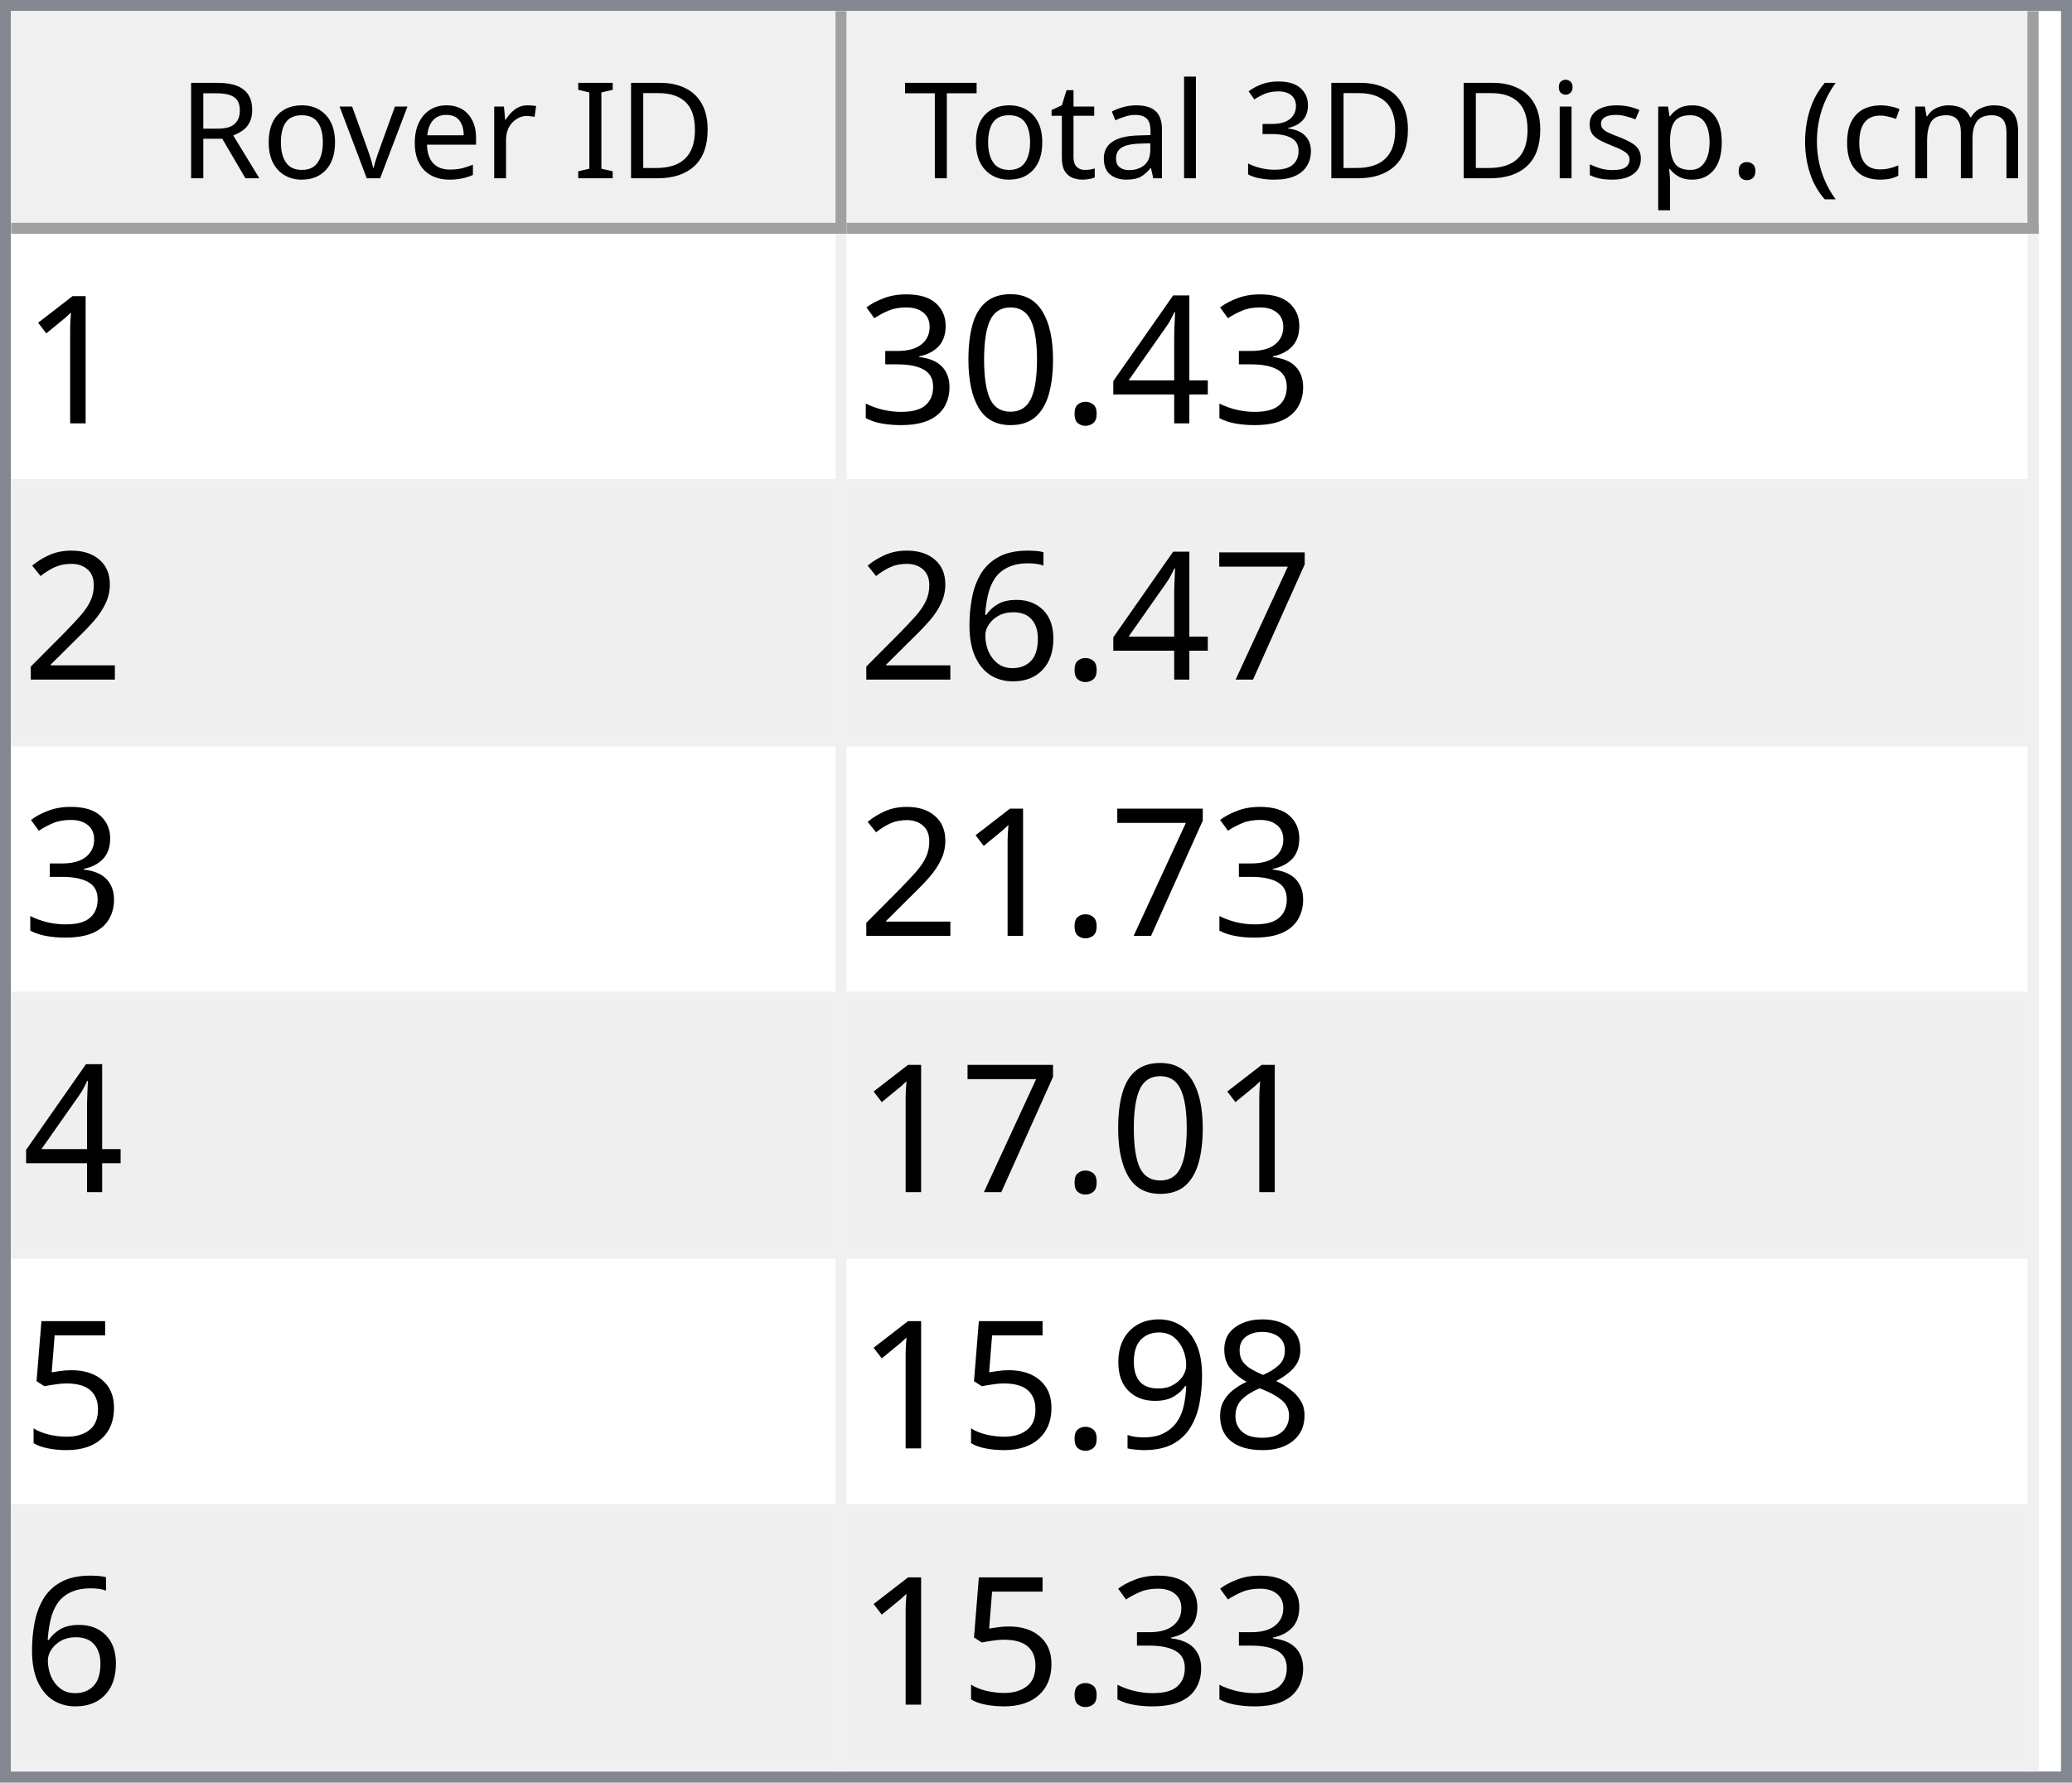
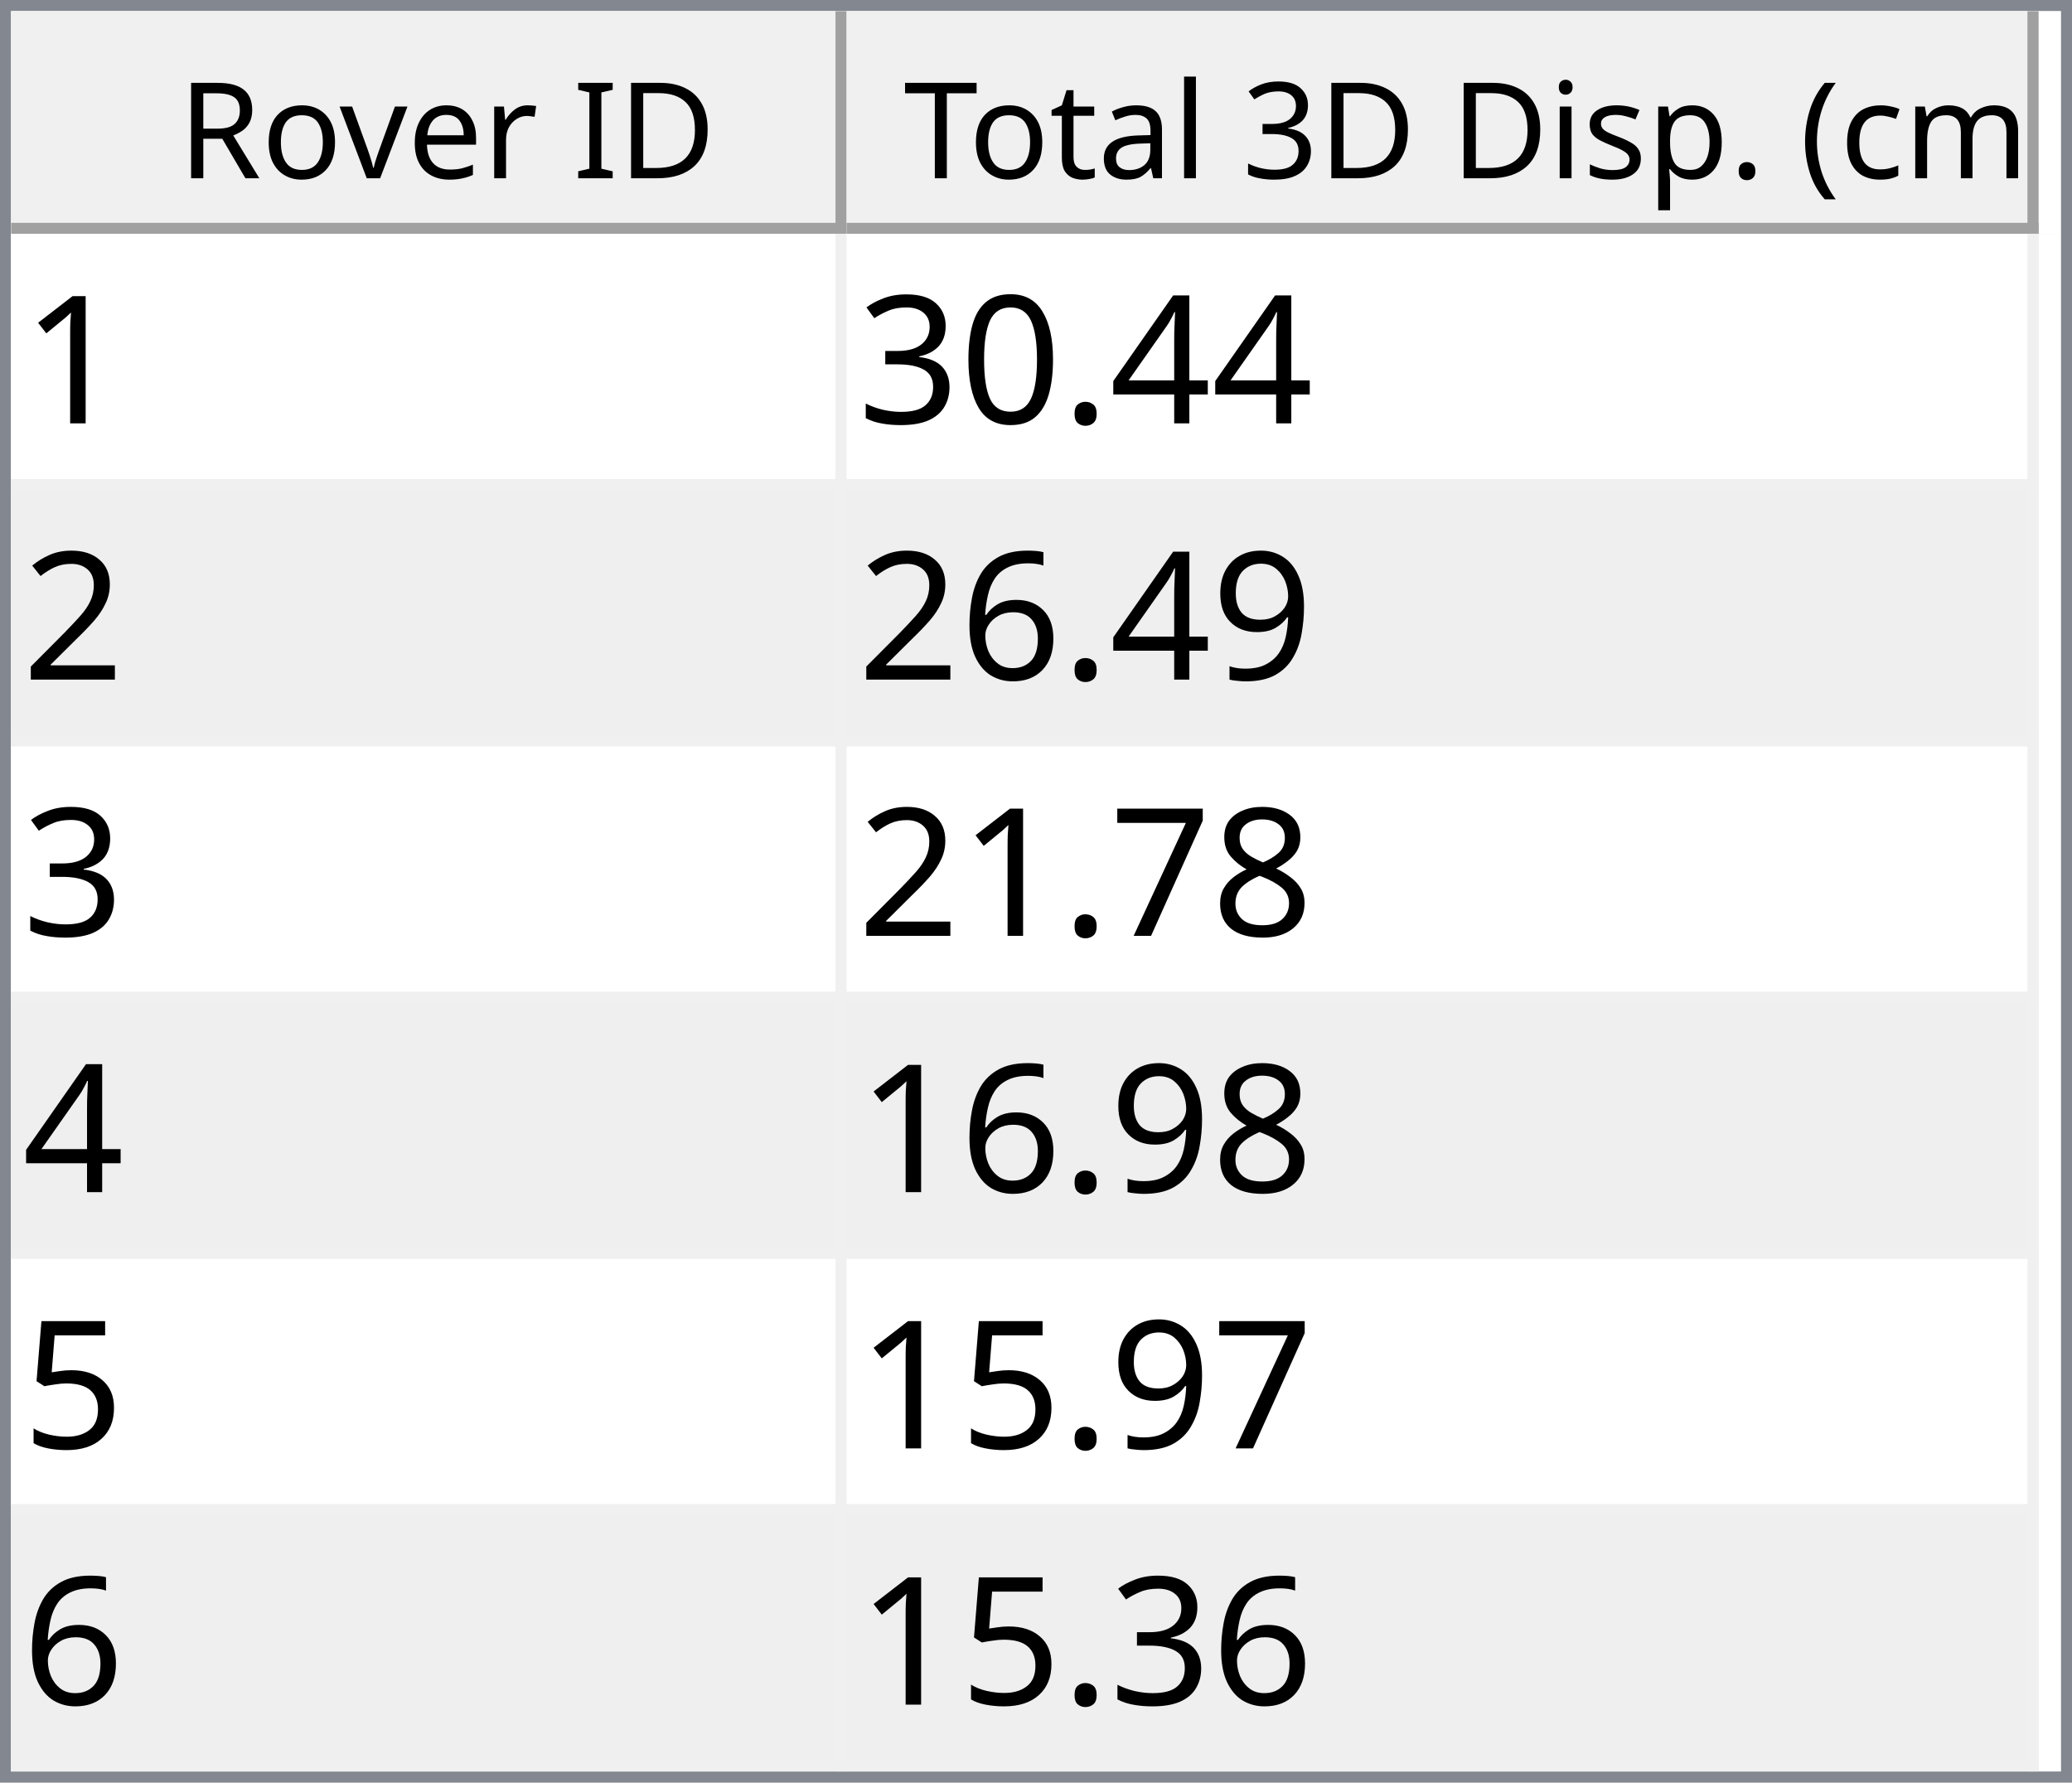
<svg xmlns="http://www.w3.org/2000/svg" style="fill-opacity:1; color-rendering:auto; color-interpolation:auto; text-rendering:auto; stroke:black; stroke-linecap:square; stroke-miterlimit:10; shape-rendering:auto; stroke-opacity:1; fill:black; stroke-dasharray:none; font-weight:normal; stroke-width:1; font-family:'Dialog'; font-style:normal; stroke-linejoin:miter; font-size:12px; stroke-dashoffset:0; image-rendering:auto;" width="186" height="160">
  <defs id="genericDefs" />
  <g>
    <defs id="defs1">
      <clipPath clipPathUnits="userSpaceOnUse" id="clipPath1">
        <path d="M0 0 L186 0 L186 160 L0 160 L0 0 Z" />
      </clipPath>
      <clipPath clipPathUnits="userSpaceOnUse" id="clipPath2">
        <path d="M0 0 L0 160 L186 160 L186 0 Z" />
      </clipPath>
      <clipPath clipPathUnits="userSpaceOnUse" id="clipPath3">
        <path d="M0 0 L0 20 L184 20 L184 0 Z" />
      </clipPath>
      <clipPath clipPathUnits="userSpaceOnUse" id="clipPath4">
        <path d="M0 0 L0 20 L75 20 L75 0 Z" />
      </clipPath>
      <clipPath clipPathUnits="userSpaceOnUse" id="clipPath5">
        <path d="M1 1 L1 19 L74 19 L74 1 Z" />
      </clipPath>
      <clipPath clipPathUnits="userSpaceOnUse" id="clipPath6">
        <path d="M0 0 L0 18 L73 18 L73 0 Z" />
      </clipPath>
      <clipPath clipPathUnits="userSpaceOnUse" id="clipPath7">
        <path d="M-0.5 -0.5 L-0.5 19.5 L74.5 19.5 L74.5 -0.5 Z" />
      </clipPath>
      <clipPath clipPathUnits="userSpaceOnUse" id="clipPath8">
        <path d="M0 0 L0 20 L107 20 L107 0 Z" />
      </clipPath>
      <clipPath clipPathUnits="userSpaceOnUse" id="clipPath9">
        <path d="M1 1 L1 19 L106 19 L106 1 Z" />
      </clipPath>
      <clipPath clipPathUnits="userSpaceOnUse" id="clipPath10">
        <path d="M0 0 L0 18 L105 18 L105 0 Z" />
      </clipPath>
      <clipPath clipPathUnits="userSpaceOnUse" id="clipPath11">
        <path d="M-0.5 -0.5 L-0.5 19.5 L106.5 19.5 L106.5 -0.5 Z" />
      </clipPath>
      <clipPath clipPathUnits="userSpaceOnUse" id="clipPath12">
        <path d="M0 0 L0 138 L184 138 L184 0 Z" />
      </clipPath>
      <clipPath clipPathUnits="userSpaceOnUse" id="clipPath13">
        <path d="M0 0 L0 138 L182 138 L182 0 Z" />
      </clipPath>
      <clipPath clipPathUnits="userSpaceOnUse" id="clipPath14">
        <path d="M-0.5 -0.5 L-0.5 137.5 L181.5 137.5 L181.5 -0.5 Z" />
      </clipPath>
      <clipPath clipPathUnits="userSpaceOnUse" id="clipPath15">
        <path d="M0 0 L0 22 L74 22 L74 0 Z" />
      </clipPath>
      <clipPath clipPathUnits="userSpaceOnUse" id="clipPath16">
        <path d="M0 0 L0 22 L106 22 L106 0 Z" />
      </clipPath>
      <font horiz-adv-x="64.551" id="font1">
        <font-face ascent="107.91" descent="25.098" units-per-em="100" style="font-style:normal; font-family:Segoe UI; font-weight:normal;" />
        <missing-glyph horiz-adv-x="64.551" d="M8.109 0 L8.109 68.266 L56.453 68.266 L56.453 0 L8.109 0 ZM15.328 7.234 L49.219 7.234 L49.219 61.031 L15.328 61.031 L15.328 7.234 Z" />
        <glyph unicode="D" horiz-adv-x="70.117" d="M9.188 0 L9.188 70.016 L28.516 70.016 Q65.531 70.016 65.531 35.891 Q65.531 19.672 55.25 9.836 Q44.969 0 27.734 0 L9.188 0 ZM17.391 62.594 L17.391 7.422 L27.828 7.422 Q41.609 7.422 49.273 14.797 Q56.938 22.172 56.938 35.688 Q56.938 62.594 28.328 62.594 L17.391 62.594 Z" />
        <glyph unicode="I" horiz-adv-x="26.611" d="M17.391 0 L9.188 0 L9.188 70.016 L17.391 70.016 L17.391 0 Z" />
        <glyph unicode=" " horiz-adv-x="27.393" d="" />
        <glyph unicode="r" horiz-adv-x="34.766" d="M34.188 41.891 Q32.078 43.5 28.125 43.5 Q23 43.5 19.555 38.672 Q16.109 33.844 16.109 25.484 L16.109 0 L8.109 0 L8.109 50 L16.109 50 L16.109 39.703 L16.312 39.703 Q18.016 44.969 21.531 47.922 Q25.047 50.875 29.391 50.875 Q32.516 50.875 34.188 50.203 L34.188 41.891 Z" />
        <glyph unicode="e" horiz-adv-x="52.295" d="M48.297 23 L12.984 23 Q13.188 14.656 17.484 10.109 Q21.781 5.562 29.297 5.562 Q37.75 5.562 44.828 11.141 L44.828 3.609 Q38.234 -1.172 27.391 -1.172 Q16.797 -1.172 10.742 5.641 Q4.688 12.453 4.688 24.812 Q4.688 36.469 11.305 43.82 Q17.922 51.172 27.734 51.172 Q37.547 51.172 42.922 44.828 Q48.297 38.484 48.297 27.203 L48.297 23 ZM40.094 29.781 Q40.047 36.719 36.75 40.578 Q33.453 44.438 27.594 44.438 Q21.922 44.438 17.969 40.383 Q14.016 36.328 13.094 29.781 L40.094 29.781 Z" />
        <glyph unicode="v" horiz-adv-x="47.9" d="M47.406 50 L27.484 0 L19.625 0 L0.688 50 L9.469 50 L22.172 13.672 Q23.578 9.672 23.922 6.688 L24.125 6.688 Q24.609 10.453 25.688 13.484 L38.969 50 L47.406 50 Z" />
        <glyph unicode="o" horiz-adv-x="58.594" d="M29 -1.172 Q17.922 -1.172 11.305 5.836 Q4.688 12.844 4.688 24.422 Q4.688 37.016 11.57 44.094 Q18.453 51.172 30.172 51.172 Q41.359 51.172 47.633 44.289 Q53.906 37.406 53.906 25.203 Q53.906 13.234 47.141 6.031 Q40.375 -1.172 29 -1.172 ZM29.594 44.438 Q21.875 44.438 17.383 39.188 Q12.891 33.938 12.891 24.703 Q12.891 15.828 17.43 10.695 Q21.969 5.562 29.594 5.562 Q37.359 5.562 41.531 10.594 Q45.703 15.625 45.703 24.906 Q45.703 34.281 41.531 39.359 Q37.359 44.438 29.594 44.438 Z" />
        <glyph unicode="R" horiz-adv-x="59.814" d="M59.375 0 L49.609 0 L37.891 19.625 Q36.281 22.359 34.766 24.289 Q33.25 26.219 31.664 27.438 Q30.078 28.656 28.25 29.219 Q26.422 29.781 24.125 29.781 L17.391 29.781 L17.391 0 L9.188 0 L9.188 70.016 L30.078 70.016 Q34.672 70.016 38.555 68.867 Q42.438 67.719 45.289 65.375 Q48.141 63.031 49.758 59.547 Q51.375 56.062 51.375 51.375 Q51.375 47.703 50.273 44.656 Q49.172 41.609 47.148 39.211 Q45.125 36.812 42.266 35.133 Q39.406 33.453 35.844 32.516 L35.844 32.328 Q37.594 31.547 38.891 30.547 Q40.188 29.547 41.359 28.18 Q42.531 26.812 43.68 25.078 Q44.828 23.344 46.234 21.047 L59.375 0 ZM17.391 62.594 L17.391 37.203 L28.516 37.203 Q31.594 37.203 34.203 38.133 Q36.812 39.062 38.719 40.797 Q40.625 42.531 41.703 45.047 Q42.781 47.562 42.781 50.688 Q42.781 56.297 39.141 59.445 Q35.5 62.594 28.609 62.594 L17.391 62.594 Z" />
        <glyph unicode=")" horiz-adv-x="30.176" d="M8.297 -15.922 L1.172 -15.922 Q16.406 2.344 16.406 26.812 Q16.406 51.469 1.078 70.016 L8.297 70.016 Q23.531 52.156 23.531 26.703 Q23.531 1.375 8.297 -15.922 Z" />
        <glyph unicode="m" horiz-adv-x="86.133" d="M79.109 0 L71.094 0 L71.094 28.719 Q71.094 37.016 68.531 40.727 Q65.969 44.438 59.906 44.438 Q54.781 44.438 51.195 39.75 Q47.609 35.062 47.609 28.516 L47.609 0 L39.594 0 L39.594 29.688 Q39.594 44.438 28.219 44.438 Q22.953 44.438 19.531 40.016 Q16.109 35.594 16.109 28.516 L16.109 0 L8.109 0 L8.109 50 L16.109 50 L16.109 42.094 L16.312 42.094 Q21.625 51.172 31.844 51.172 Q36.969 51.172 40.773 48.312 Q44.578 45.453 46 40.828 Q51.562 51.172 62.594 51.172 Q79.109 51.172 79.109 30.812 L79.109 0 Z" />
        <glyph unicode="c" horiz-adv-x="46.191" d="M42.188 2.297 Q36.422 -1.172 28.516 -1.172 Q17.828 -1.172 11.258 5.789 Q4.688 12.75 4.688 23.828 Q4.688 36.188 11.766 43.68 Q18.844 51.172 30.672 51.172 Q37.25 51.172 42.281 48.734 L42.281 40.531 Q36.719 44.438 30.375 44.438 Q22.703 44.438 17.797 38.945 Q12.891 33.453 12.891 24.516 Q12.891 15.719 17.508 10.641 Q22.125 5.562 29.891 5.562 Q36.422 5.562 42.188 9.906 L42.188 2.297 Z" />
        <glyph unicode="(" horiz-adv-x="30.176" d="M29.109 -15.922 L21.969 -15.922 Q6.844 1.375 6.844 26.703 Q6.844 52.156 21.969 70.016 L29.203 70.016 Q13.875 51.469 13.875 26.812 Q13.875 2.344 29.109 -15.922 Z" />
        <glyph unicode="." horiz-adv-x="21.68" d="M10.891 -1.078 Q8.641 -1.078 7.055 0.539 Q5.469 2.156 5.469 4.391 Q5.469 6.641 7.055 8.273 Q8.641 9.906 10.891 9.906 Q13.188 9.906 14.797 8.273 Q16.406 6.641 16.406 4.391 Q16.406 2.156 14.797 0.539 Q13.188 -1.078 10.891 -1.078 Z" />
        <glyph unicode="p" horiz-adv-x="58.789" d="M16.312 7.234 L16.109 7.234 L16.109 -23 L8.109 -23 L8.109 50 L16.109 50 L16.109 41.219 L16.312 41.219 Q22.219 51.172 33.594 51.172 Q43.266 51.172 48.688 44.461 Q54.109 37.75 54.109 26.469 Q54.109 13.922 48 6.375 Q41.891 -1.172 31.297 -1.172 Q21.578 -1.172 16.312 7.234 ZM16.109 27.391 L16.109 20.406 Q16.109 14.203 20.141 9.883 Q24.172 5.562 30.375 5.562 Q37.641 5.562 41.773 11.133 Q45.906 16.703 45.906 26.609 Q45.906 34.969 42.047 39.703 Q38.188 44.438 31.594 44.438 Q24.609 44.438 20.359 39.578 Q16.109 34.719 16.109 27.391 Z" />
        <glyph unicode="s" horiz-adv-x="42.432" d="M5.078 1.812 L5.078 10.406 Q11.625 5.562 19.484 5.562 Q30.031 5.562 30.031 12.594 Q30.031 14.594 29.125 15.992 Q28.219 17.391 26.68 18.461 Q25.141 19.531 23.07 20.383 Q21 21.234 18.609 22.172 Q15.281 23.484 12.766 24.828 Q10.25 26.172 8.57 27.859 Q6.891 29.547 6.031 31.695 Q5.172 33.844 5.172 36.719 Q5.172 40.234 6.789 42.945 Q8.406 45.656 11.086 47.484 Q13.766 49.312 17.211 50.242 Q20.656 51.172 24.312 51.172 Q30.812 51.172 35.938 48.922 L35.938 40.828 Q30.422 44.438 23.25 44.438 Q21 44.438 19.195 43.922 Q17.391 43.406 16.094 42.477 Q14.797 41.547 14.086 40.258 Q13.375 38.969 13.375 37.406 Q13.375 35.453 14.086 34.133 Q14.797 32.812 16.164 31.789 Q17.531 30.766 19.484 29.938 Q21.438 29.109 23.922 28.125 Q27.25 26.859 29.883 25.516 Q32.516 24.172 34.375 22.484 Q36.234 20.797 37.234 18.602 Q38.234 16.406 38.234 13.375 Q38.234 9.672 36.602 6.938 Q34.969 4.203 32.234 2.398 Q29.5 0.594 25.93 -0.289 Q22.359 -1.172 18.453 -1.172 Q10.75 -1.172 5.078 1.812 Z" />
        <glyph unicode="i" horiz-adv-x="24.219" d="M12.203 62.703 Q10.062 62.703 8.547 64.164 Q7.031 65.625 7.031 67.875 Q7.031 70.125 8.547 71.609 Q10.062 73.094 12.203 73.094 Q14.406 73.094 15.945 71.609 Q17.484 70.125 17.484 67.875 Q17.484 65.719 15.945 64.211 Q14.406 62.703 12.203 62.703 ZM16.109 0 L8.109 0 L8.109 50 L16.109 50 L16.109 0 Z" />
        <glyph unicode="3" horiz-adv-x="53.906" d="M46.531 19.828 Q46.531 15.094 44.75 11.211 Q42.969 7.328 39.719 4.57 Q36.469 1.812 31.93 0.297 Q27.391 -1.219 21.922 -1.219 Q11.922 -1.219 6 2.594 L6 11.188 Q13.094 5.609 22.219 5.609 Q25.875 5.609 28.828 6.539 Q31.781 7.469 33.906 9.227 Q36.031 10.984 37.18 13.477 Q38.328 15.969 38.328 19.094 Q38.328 32.812 18.797 32.812 L12.984 32.812 L12.984 39.594 L18.5 39.594 Q35.797 39.594 35.797 52.484 Q35.797 64.406 22.609 64.406 Q15.188 64.406 8.688 59.422 L8.688 67.188 Q15.375 71.188 24.609 71.188 Q29 71.188 32.57 69.969 Q36.141 68.75 38.68 66.555 Q41.219 64.359 42.609 61.281 Q44 58.203 44 54.5 Q44 40.672 30.031 36.719 L30.031 36.531 Q33.594 36.141 36.625 34.797 Q39.656 33.453 41.852 31.305 Q44.047 29.156 45.289 26.25 Q46.531 23.344 46.531 19.828 Z" />
        <glyph unicode="l" horiz-adv-x="24.219" d="M16.109 0 L8.109 0 L8.109 74.031 L16.109 74.031 L16.109 0 Z" />
        <glyph unicode="a" horiz-adv-x="50.879" d="M43.891 0 L35.891 0 L35.891 7.812 L35.688 7.812 Q30.469 -1.172 20.312 -1.172 Q12.844 -1.172 8.617 2.781 Q4.391 6.734 4.391 13.281 Q4.391 27.297 20.906 29.594 L35.891 31.688 Q35.891 44.438 25.594 44.438 Q16.547 44.438 9.281 38.281 L9.281 46.484 Q16.656 51.172 26.266 51.172 Q43.891 51.172 43.891 32.516 L43.891 0 ZM35.891 25.297 L23.828 23.641 Q18.266 22.859 15.43 20.875 Q12.594 18.891 12.594 13.875 Q12.594 10.203 15.211 7.883 Q17.828 5.562 22.172 5.562 Q28.125 5.562 32.008 9.742 Q35.891 13.922 35.891 20.312 L35.891 25.297 Z" />
        <glyph unicode="t" horiz-adv-x="33.887" d="M31.297 0.484 Q28.469 -1.078 23.828 -1.078 Q10.688 -1.078 10.688 13.578 L10.688 43.172 L2.094 43.172 L2.094 50 L10.688 50 L10.688 62.203 L18.703 64.797 L18.703 50 L31.297 50 L31.297 43.172 L18.703 43.172 L18.703 14.984 Q18.703 9.969 20.414 7.82 Q22.125 5.672 26.078 5.672 Q29.109 5.672 31.297 7.328 L31.297 0.484 Z" />
        <glyph unicode="T" horiz-adv-x="52.393" d="M50.594 62.594 L30.375 62.594 L30.375 0 L22.172 0 L22.172 62.594 L2 62.594 L2 70.016 L50.594 70.016 L50.594 62.594 Z" />
      </font>
      <font horiz-adv-x="75.0" id="font2">
        <font-face ascent="100.537" descent="21.973" units-per-em="100" style="font-style:normal; font-family:sans-serif; font-weight:normal;" />
        <missing-glyph horiz-adv-x="75.0" d="M12.5 0 L12.5 62.5 L62.5 62.5 L62.5 0 L12.5 0 ZM14.062 1.562 L60.938 1.562 L60.938 60.938 L14.062 60.938 L14.062 1.562 Z" />
        <glyph unicode="1" horiz-adv-x="55.615" d="M37.25 0 L28.469 0 L28.469 56 Q25.297 52.984 20.141 49.953 Q14.984 46.922 10.891 45.406 L10.891 53.906 Q18.266 57.375 23.781 62.305 Q29.297 67.234 31.594 71.875 L37.25 71.875 L37.25 0 Z" />
        <glyph unicode="4" horiz-adv-x="55.615" d="M32.328 0 L32.328 17.141 L1.266 17.141 L1.266 25.203 L33.938 71.578 L41.109 71.578 L41.109 25.203 L50.781 25.203 L50.781 17.141 L41.109 17.141 L41.109 0 L32.328 0 ZM32.328 25.203 L32.328 57.469 L9.906 25.203 L32.328 25.203 Z" />
        <glyph unicode="." horiz-adv-x="27.783" d="M9.078 0 L9.078 10.016 L19.094 10.016 L19.094 0 L9.078 0 Z" />
        <glyph unicode="0" horiz-adv-x="55.615" d="M4.156 35.297 Q4.156 48 6.766 55.742 Q9.375 63.484 14.523 67.68 Q19.672 71.875 27.484 71.875 Q33.25 71.875 37.594 69.555 Q41.938 67.234 44.773 62.867 Q47.609 58.5 49.219 52.227 Q50.828 45.953 50.828 35.297 Q50.828 22.703 48.242 14.969 Q45.656 7.234 40.508 3.008 Q35.359 -1.219 27.484 -1.219 Q17.141 -1.219 11.234 6.203 Q4.156 15.141 4.156 35.297 ZM13.188 35.297 Q13.188 17.672 17.312 11.836 Q21.438 6 27.484 6 Q33.547 6 37.672 11.859 Q41.797 17.719 41.797 35.297 Q41.797 52.984 37.672 58.789 Q33.547 64.594 27.391 64.594 Q21.344 64.594 17.719 59.469 Q13.188 52.938 13.188 35.297 Z" />
        <glyph unicode="3" horiz-adv-x="55.615" d="M4.203 18.891 L12.984 20.062 Q14.5 12.594 18.141 9.297 Q21.781 6 27 6 Q33.203 6 37.477 10.297 Q41.75 14.594 41.75 20.953 Q41.75 27 37.797 30.93 Q33.844 34.859 27.734 34.859 Q25.25 34.859 21.531 33.891 L22.516 41.609 Q23.391 41.5 23.922 41.5 Q29.547 41.5 34.039 44.43 Q38.531 47.359 38.531 53.469 Q38.531 58.297 35.258 61.477 Q31.984 64.656 26.812 64.656 Q21.688 64.656 18.266 61.43 Q14.844 58.203 13.875 51.766 L5.078 53.328 Q6.688 62.156 12.398 67.016 Q18.109 71.875 26.609 71.875 Q32.469 71.875 37.398 69.359 Q42.328 66.844 44.945 62.5 Q47.562 58.156 47.562 53.266 Q47.562 48.641 45.07 44.828 Q42.578 41.016 37.703 38.766 Q44.047 37.312 47.562 32.695 Q51.078 28.078 51.078 21.141 Q51.078 11.766 44.242 5.25 Q37.406 -1.266 26.953 -1.266 Q17.531 -1.266 11.305 4.352 Q5.078 9.969 4.203 18.891 Z" />
        <glyph unicode="2" horiz-adv-x="55.615" d="M50.344 8.453 L50.344 0 L3.031 0 Q2.938 3.172 4.047 6.109 Q5.859 10.938 9.836 15.625 Q13.812 20.312 21.344 26.469 Q33.016 36.031 37.117 41.625 Q41.219 47.219 41.219 52.203 Q41.219 57.422 37.477 61.008 Q33.734 64.594 27.734 64.594 Q21.391 64.594 17.578 60.789 Q13.766 56.984 13.719 50.25 L4.688 51.172 Q5.609 61.281 11.664 66.578 Q17.719 71.875 27.938 71.875 Q38.234 71.875 44.242 66.164 Q50.25 60.453 50.25 52 Q50.25 47.703 48.492 43.555 Q46.734 39.406 42.656 34.812 Q38.578 30.219 29.109 22.219 Q21.188 15.578 18.945 13.211 Q16.703 10.844 15.234 8.453 L50.344 8.453 Z" />
+         <glyph unicode="9" horiz-adv-x="55.615" d="M5.469 16.547 L13.922 17.328 Q14.984 11.375 18.016 8.688 Q21.047 6 25.781 6 Q29.828 6 32.883 7.859 Q35.938 9.719 37.891 12.82 Q39.844 15.922 41.164 21.195 Q42.484 26.469 42.484 31.938 Q42.484 32.516 42.438 33.688 Q39.797 29.5 35.234 26.883 Q30.672 24.266 25.344 24.266 Q16.453 24.266 10.305 30.711 Q4.156 37.156 4.156 47.703 Q4.156 58.594 10.578 65.234 Q17 71.875 26.656 71.875 Q33.641 71.875 39.43 68.117 Q45.219 64.359 48.219 57.398 Q51.219 50.438 51.219 37.25 Q51.219 23.531 48.242 15.406 Q45.266 7.281 39.383 3.031 Q33.5 -1.219 25.594 -1.219 Q17.188 -1.219 11.867 3.445 Q6.547 8.109 5.469 16.547 ZM41.453 48.141 Q41.453 55.719 37.43 60.156 Q33.406 64.594 27.734 64.594 Q21.875 64.594 17.531 59.812 Q13.188 55.031 13.188 47.406 Q13.188 40.578 17.312 36.305 Q21.438 32.031 27.484 32.031 Q33.594 32.031 37.523 36.305 Q41.453 40.578 41.453 48.141 Z" />
+         <glyph unicode="6" horiz-adv-x="55.615" d="M49.75 54.047 L41.016 53.375 Q39.844 58.547 37.703 60.891 Q34.125 64.656 28.906 64.656 Q24.703 64.656 21.531 62.312 Q17.391 59.281 14.992 53.469 Q12.594 47.656 12.5 36.922 Q15.672 41.75 20.266 44.094 Q24.859 46.438 29.891 46.438 Q38.672 46.438 44.852 39.969 Q51.031 33.5 51.031 23.25 Q51.031 16.5 48.125 10.719 Q45.219 4.938 40.141 1.859 Q35.062 -1.219 28.609 -1.219 Q17.625 -1.219 10.695 6.859 Q3.766 14.938 3.766 33.5 Q3.766 54.25 11.422 63.672 Q18.109 71.875 29.438 71.875 Q37.891 71.875 43.289 67.141 Q48.688 62.406 49.75 54.047 ZM13.875 23.188 Q13.875 18.656 15.797 14.508 Q17.719 10.359 21.188 8.18 Q24.656 6 28.469 6 Q34.031 6 38.039 10.492 Q42.047 14.984 42.047 22.703 Q42.047 30.125 38.086 34.398 Q34.125 38.672 28.125 38.672 Q22.172 38.672 18.023 34.398 Q13.875 30.125 13.875 23.188 Z" />
+         <glyph unicode="8" horiz-adv-x="55.615" d="M17.672 38.812 Q12.203 40.828 9.57 44.539 Q6.938 48.25 6.938 53.422 Q6.938 61.234 12.555 66.555 Q18.172 71.875 27.484 71.875 Q36.859 71.875 42.578 66.43 Q48.297 60.984 48.297 53.172 Q48.297 48.188 45.68 44.508 Q43.062 40.828 37.75 38.812 Q44.344 36.672 47.781 31.883 Q51.219 27.094 51.219 20.453 Q51.219 11.281 44.727 5.031 Q38.234 -1.219 27.641 -1.219 Q17.047 -1.219 10.547 5.055 Q4.047 11.328 4.047 20.703 Q4.047 27.688 7.594 32.398 Q11.141 37.109 17.672 38.812 ZM15.922 53.719 Q15.922 48.641 19.195 45.414 Q22.469 42.188 27.688 42.188 Q32.766 42.188 36.016 45.383 Q39.266 48.578 39.266 53.219 Q39.266 58.062 35.914 61.359 Q32.562 64.656 27.594 64.656 Q22.562 64.656 19.242 61.43 Q15.922 58.203 15.922 53.719 ZM13.094 20.656 Q13.094 16.891 14.875 13.375 Q16.656 9.859 20.172 7.93 Q23.688 6 27.734 6 Q34.031 6 38.133 10.055 Q42.234 14.109 42.234 20.359 Q42.234 26.703 38.016 30.859 Q33.797 35.016 27.438 35.016 Q21.234 35.016 17.164 30.914 Q13.094 26.812 13.094 20.656 Z" />
        <glyph unicode="7" horiz-adv-x="55.615" d="M4.734 62.203 L4.734 70.656 L51.078 70.656 L51.078 63.812 Q44.234 56.547 37.523 44.484 Q30.812 32.422 27.156 19.672 Q24.516 10.688 23.781 0 L14.75 0 Q14.891 8.453 18.062 20.414 Q21.234 32.375 27.172 43.484 Q33.109 54.594 39.797 62.203 L4.734 62.203 Z" />
-         <glyph unicode="6" horiz-adv-x="55.615" d="M49.75 54.047 L41.016 53.375 Q39.844 58.547 37.703 60.891 Q34.125 64.656 28.906 64.656 Q24.703 64.656 21.531 62.312 Q17.391 59.281 14.992 53.469 Q12.594 47.656 12.5 36.922 Q15.672 41.75 20.266 44.094 Q24.859 46.438 29.891 46.438 Q38.672 46.438 44.852 39.969 Q51.031 33.5 51.031 23.25 Q51.031 16.5 48.125 10.719 Q45.219 4.938 40.141 1.859 Q35.062 -1.219 28.609 -1.219 Q17.625 -1.219 10.695 6.859 Q3.766 14.938 3.766 33.5 Q3.766 54.25 11.422 63.672 Q18.109 71.875 29.438 71.875 Q37.891 71.875 43.289 67.141 Q48.688 62.406 49.75 54.047 ZM13.875 23.188 Q13.875 18.656 15.797 14.508 Q17.719 10.359 21.188 8.18 Q24.656 6 28.469 6 Q34.031 6 38.039 10.492 Q42.047 14.984 42.047 22.703 Q42.047 30.125 38.086 34.398 Q34.125 38.672 28.125 38.672 Q22.172 38.672 18.023 34.398 Q13.875 30.125 13.875 23.188 Z" />
        <glyph unicode="5" horiz-adv-x="55.615" d="M4.156 18.75 L13.375 19.531 Q14.406 12.797 18.141 9.398 Q21.875 6 27.156 6 Q33.5 6 37.891 10.789 Q42.281 15.578 42.281 23.484 Q42.281 31 38.062 35.352 Q33.844 39.703 27 39.703 Q22.75 39.703 19.336 37.773 Q15.922 35.844 13.969 32.766 L5.719 33.844 L12.641 70.609 L48.25 70.609 L48.25 62.203 L19.672 62.203 L15.828 42.969 Q22.266 47.469 29.344 47.469 Q38.719 47.469 45.164 40.969 Q51.609 34.469 51.609 24.266 Q51.609 14.547 45.953 7.469 Q39.062 -1.219 27.156 -1.219 Q17.391 -1.219 11.211 4.25 Q5.031 9.719 4.156 18.75 Z" />
-         <glyph unicode="8" horiz-adv-x="55.615" d="M17.672 38.812 Q12.203 40.828 9.57 44.539 Q6.938 48.25 6.938 53.422 Q6.938 61.234 12.555 66.555 Q18.172 71.875 27.484 71.875 Q36.859 71.875 42.578 66.43 Q48.297 60.984 48.297 53.172 Q48.297 48.188 45.68 44.508 Q43.062 40.828 37.75 38.812 Q44.344 36.672 47.781 31.883 Q51.219 27.094 51.219 20.453 Q51.219 11.281 44.727 5.031 Q38.234 -1.219 27.641 -1.219 Q17.047 -1.219 10.547 5.055 Q4.047 11.328 4.047 20.703 Q4.047 27.688 7.594 32.398 Q11.141 37.109 17.672 38.812 ZM15.922 53.719 Q15.922 48.641 19.195 45.414 Q22.469 42.188 27.688 42.188 Q32.766 42.188 36.016 45.383 Q39.266 48.578 39.266 53.219 Q39.266 58.062 35.914 61.359 Q32.562 64.656 27.594 64.656 Q22.562 64.656 19.242 61.43 Q15.922 58.203 15.922 53.719 ZM13.094 20.656 Q13.094 16.891 14.875 13.375 Q16.656 9.859 20.172 7.93 Q23.688 6 27.734 6 Q34.031 6 38.133 10.055 Q42.234 14.109 42.234 20.359 Q42.234 26.703 38.016 30.859 Q33.797 35.016 27.438 35.016 Q21.234 35.016 17.164 30.914 Q13.094 26.812 13.094 20.656 Z" />
-         <glyph unicode="9" horiz-adv-x="55.615" d="M5.469 16.547 L13.922 17.328 Q14.984 11.375 18.016 8.688 Q21.047 6 25.781 6 Q29.828 6 32.883 7.859 Q35.938 9.719 37.891 12.82 Q39.844 15.922 41.164 21.195 Q42.484 26.469 42.484 31.938 Q42.484 32.516 42.438 33.688 Q39.797 29.5 35.234 26.883 Q30.672 24.266 25.344 24.266 Q16.453 24.266 10.305 30.711 Q4.156 37.156 4.156 47.703 Q4.156 58.594 10.578 65.234 Q17 71.875 26.656 71.875 Q33.641 71.875 39.43 68.117 Q45.219 64.359 48.219 57.398 Q51.219 50.438 51.219 37.25 Q51.219 23.531 48.242 15.406 Q45.266 7.281 39.383 3.031 Q33.5 -1.219 25.594 -1.219 Q17.188 -1.219 11.867 3.445 Q6.547 8.109 5.469 16.547 ZM41.453 48.141 Q41.453 55.719 37.43 60.156 Q33.406 64.594 27.734 64.594 Q21.875 64.594 17.531 59.812 Q13.188 55.031 13.188 47.406 Q13.188 40.578 17.312 36.305 Q21.438 32.031 27.484 32.031 Q33.594 32.031 37.523 36.305 Q41.453 40.578 41.453 48.141 Z" />
      </font>
    </defs>
    <g style="fill:white; stroke:white;">
      <rect x="0" y="0" width="186" style="clip-path:url(#clipPath1); stroke:none;" height="160" />
    </g>
    <g style="fill:white; text-rendering:optimizeSpeed; color-rendering:optimizeSpeed; image-rendering:optimizeSpeed; shape-rendering:crispEdges; stroke:white; color-interpolation:sRGB;">
      <rect x="0" width="186" height="160" y="0" style="stroke:none;" />
      <path style="stroke:none;" d="M0 160 L186 160 L186 0 L0 0 Z" />
    </g>
    <g style="fill:rgb(240,240,240); font-family:'Segoe UI'; stroke:rgb(240,240,240);">
      <rect x="0" y="0" width="186" style="clip-path:url(#clipPath2); stroke:none;" height="160" />
    </g>
    <g style="fill:rgb(130,135,144); font-family:'Segoe UI'; stroke:rgb(130,135,144);">
      <path d="M0 0 L186 0 L186 160 L0 160 L0 0 ZM1 1 L185 1 L185 159 L1 159 L1 1 Z" style="fill-rule:evenodd; clip-path:url(#clipPath2); stroke:none;" />
    </g>
    <g style="fill:white; font-family:'Segoe UI'; stroke:white;" transform="translate(1,1)">
      <rect x="0" y="0" width="184" style="clip-path:url(#clipPath3); stroke:none;" height="20" />
    </g>
    <g style="fill:rgb(240,240,240); font-family:'Segoe UI'; stroke:rgb(240,240,240);" transform="translate(1,1)">
      <rect x="0" y="0" width="75" style="clip-path:url(#clipPath4); stroke:none;" height="20" />
    </g>
    <g style="font-family:'Segoe UI';" transform="translate(2,2)">
      <text x="14" xml:space="preserve" y="14" style="clip-path:url(#clipPath6); stroke:none;">Rover ID</text>
    </g>
    <g style="fill:rgb(160,160,160); font-family:'Segoe UI'; stroke:rgb(160,160,160); stroke-linejoin:bevel;" transform="translate(1.5,1.5)">
      <line x1="74" x2="74" y1="0" style="fill:none; clip-path:url(#clipPath7);" y2="19" />
    </g>
    <g style="fill:rgb(160,160,160); font-family:'Segoe UI'; stroke:rgb(160,160,160); stroke-linejoin:bevel;" transform="matrix(1,0,0,1,1,1) translate(0.5,0.5)">
      <line x1="0" x2="74" y1="19" style="fill:none; clip-path:url(#clipPath7);" y2="19" />
    </g>
    <g style="fill:rgb(240,240,240); font-family:'Segoe UI'; stroke:rgb(240,240,240);" transform="translate(76,1)">
      <rect x="0" y="0" width="107" style="clip-path:url(#clipPath8); stroke:none;" height="20" />
    </g>
    <g style="font-family:'Segoe UI';" transform="translate(77,2)">
      <text x="1" xml:space="preserve" y="14" style="clip-path:url(#clipPath10); stroke:none;"> Total 3D Disp. (cm)</text>
    </g>
    <g style="fill:rgb(160,160,160); font-family:'Segoe UI'; stroke:rgb(160,160,160); stroke-linejoin:bevel;" transform="translate(76.5,1.5)">
      <line x1="106" x2="106" y1="0" style="fill:none; clip-path:url(#clipPath11);" y2="19" />
    </g>
    <g style="fill:rgb(160,160,160); font-family:'Segoe UI'; stroke:rgb(160,160,160); stroke-linejoin:bevel;" transform="matrix(1,0,0,1,76,1) translate(0.5,0.5)">
      <line x1="0" x2="106" y1="19" style="fill:none; clip-path:url(#clipPath11);" y2="19" />
    </g>
    <g style="fill:white; font-family:'Segoe UI'; stroke:white;" transform="translate(1,21)">
      <rect x="0" y="0" width="184" style="clip-path:url(#clipPath12); stroke:none;" height="138" />
    </g>
    <g style="fill:rgb(240,240,240); font-size:16px; font-family:sans-serif; stroke:rgb(240,240,240);" transform="translate(1,21)">
      <rect x="0" y="0" width="182" style="clip-path:url(#clipPath13); stroke:none;" height="138" />
      <line transform="translate(0.5,0.5)" x1="0" x2="181" y1="22" style="clip-path:url(#clipPath14); fill:none; stroke-linejoin:bevel;" y2="22" />
    </g>
    <g transform="matrix(1,0,0,1,1,21) translate(0.5,0.5)" style="fill:rgb(240,240,240); font-size:16px; font-family:sans-serif; stroke:rgb(240,240,240); stroke-linejoin:bevel;">
      <line x1="0" x2="181" y1="45" style="fill:none; clip-path:url(#clipPath14);" y2="45" />
    </g>
    <g transform="matrix(1,0,0,1,1,21) translate(0.5,0.5)" style="fill:rgb(240,240,240); font-size:16px; font-family:sans-serif; stroke:rgb(240,240,240); stroke-linejoin:bevel;">
      <line x1="0" x2="181" y1="68" style="fill:none; clip-path:url(#clipPath14);" y2="68" />
    </g>
    <g transform="matrix(1,0,0,1,1,21) translate(0.5,0.5)" style="fill:rgb(240,240,240); font-size:16px; font-family:sans-serif; stroke:rgb(240,240,240); stroke-linejoin:bevel;">
      <line x1="0" x2="181" y1="91" style="fill:none; clip-path:url(#clipPath14);" y2="91" />
    </g>
    <g transform="matrix(1,0,0,1,1,21) translate(0.5,0.5)" style="fill:rgb(240,240,240); font-size:16px; font-family:sans-serif; stroke:rgb(240,240,240); stroke-linejoin:bevel;">
      <line x1="0" x2="181" y1="114" style="fill:none; clip-path:url(#clipPath14);" y2="114" />
    </g>
    <g transform="matrix(1,0,0,1,1,21) translate(0.5,0.5)" style="fill:rgb(240,240,240); font-size:16px; font-family:sans-serif; stroke:rgb(240,240,240); stroke-linejoin:bevel;">
      <line x1="0" x2="181" y1="137" style="fill:none; clip-path:url(#clipPath14);" y2="137" />
    </g>
    <g transform="matrix(1,0,0,1,1,21) translate(0.5,0.5)" style="fill:rgb(240,240,240); font-size:16px; font-family:sans-serif; stroke:rgb(240,240,240); stroke-linejoin:bevel;">
      <line x1="74" x2="74" y1="0" style="fill:none; clip-path:url(#clipPath14);" y2="137" />
    </g>
    <g transform="matrix(1,0,0,1,1,21) translate(0.5,0.5)" style="fill:rgb(240,240,240); font-size:16px; font-family:sans-serif; stroke:rgb(240,240,240); stroke-linejoin:bevel;">
      <line x1="181" x2="181" y1="0" style="fill:none; clip-path:url(#clipPath14);" y2="137" />
    </g>
    <g style="fill:white; font-size:16px; font-family:sans-serif; stroke:white;" transform="matrix(1,0,0,1,1,21)">
      <rect x="0" y="0" width="74" style="clip-path:url(#clipPath15); stroke:none;" height="22" />
      <text x="1" y="17" style="fill:black; clip-path:url(#clipPath15); stroke:none;" xml:space="preserve">1</text>
    </g>
    <g style="fill:white; font-size:16px; font-family:sans-serif; stroke:white;" transform="matrix(1,0,0,1,1,21) translate(75,0)">
      <rect x="0" y="0" width="106" style="clip-path:url(#clipPath16); stroke:none;" height="22" />
-       <text x="1" y="17" style="fill:black; clip-path:url(#clipPath16); stroke:none;" xml:space="preserve">30.43</text>
+       <text x="1" y="17" style="fill:black; clip-path:url(#clipPath16); stroke:none;" xml:space="preserve">30.44</text>
    </g>
    <g style="fill:rgb(239,239,239); font-size:16px; font-family:sans-serif; stroke:rgb(239,239,239);" transform="matrix(1,0,0,1,1,21) translate(0,23)">
      <rect x="0" y="0" width="74" style="clip-path:url(#clipPath15); stroke:none;" height="22" />
      <text x="1" y="17" style="fill:black; clip-path:url(#clipPath15); stroke:none;" xml:space="preserve">2</text>
    </g>
    <g style="fill:rgb(239,239,239); font-size:16px; font-family:sans-serif; stroke:rgb(239,239,239);" transform="matrix(1,0,0,1,1,21) translate(75,23)">
      <rect x="0" y="0" width="106" style="clip-path:url(#clipPath16); stroke:none;" height="22" />
-       <text x="1" y="17" style="fill:black; clip-path:url(#clipPath16); stroke:none;" xml:space="preserve">26.47</text>
+       <text x="1" y="17" style="fill:black; clip-path:url(#clipPath16); stroke:none;" xml:space="preserve">26.49</text>
    </g>
    <g style="fill:white; font-size:16px; font-family:sans-serif; stroke:white;" transform="matrix(1,0,0,1,1,21) translate(0,46)">
      <rect x="0" y="0" width="74" style="clip-path:url(#clipPath15); stroke:none;" height="22" />
      <text x="1" y="17" style="fill:black; clip-path:url(#clipPath15); stroke:none;" xml:space="preserve">3</text>
    </g>
    <g style="fill:white; font-size:16px; font-family:sans-serif; stroke:white;" transform="matrix(1,0,0,1,1,21) translate(75,46)">
      <rect x="0" y="0" width="106" style="clip-path:url(#clipPath16); stroke:none;" height="22" />
-       <text x="1" y="17" style="fill:black; clip-path:url(#clipPath16); stroke:none;" xml:space="preserve">21.73</text>
+       <text x="1" y="17" style="fill:black; clip-path:url(#clipPath16); stroke:none;" xml:space="preserve">21.78</text>
    </g>
    <g style="fill:rgb(239,239,239); font-size:16px; font-family:sans-serif; stroke:rgb(239,239,239);" transform="matrix(1,0,0,1,1,21) translate(0,69)">
      <rect x="0" y="0" width="74" style="clip-path:url(#clipPath15); stroke:none;" height="22" />
      <text x="1" y="17" style="fill:black; clip-path:url(#clipPath15); stroke:none;" xml:space="preserve">4</text>
    </g>
    <g style="fill:rgb(239,239,239); font-size:16px; font-family:sans-serif; stroke:rgb(239,239,239);" transform="matrix(1,0,0,1,1,21) translate(75,69)">
      <rect x="0" y="0" width="106" style="clip-path:url(#clipPath16); stroke:none;" height="22" />
-       <text x="1" y="17" style="fill:black; clip-path:url(#clipPath16); stroke:none;" xml:space="preserve">17.01</text>
+       <text x="1" y="17" style="fill:black; clip-path:url(#clipPath16); stroke:none;" xml:space="preserve">16.98</text>
    </g>
    <g style="fill:white; font-size:16px; font-family:sans-serif; stroke:white;" transform="matrix(1,0,0,1,1,21) translate(0,92)">
      <rect x="0" y="0" width="74" style="clip-path:url(#clipPath15); stroke:none;" height="22" />
      <text x="1" y="17" style="fill:black; clip-path:url(#clipPath15); stroke:none;" xml:space="preserve">5</text>
    </g>
    <g style="fill:white; font-size:16px; font-family:sans-serif; stroke:white;" transform="matrix(1,0,0,1,1,21) translate(75,92)">
      <rect x="0" y="0" width="106" style="clip-path:url(#clipPath16); stroke:none;" height="22" />
-       <text x="1" y="17" style="fill:black; clip-path:url(#clipPath16); stroke:none;" xml:space="preserve">15.98</text>
+       <text x="1" y="17" style="fill:black; clip-path:url(#clipPath16); stroke:none;" xml:space="preserve">15.97</text>
    </g>
    <g style="fill:rgb(239,239,239); font-size:16px; font-family:sans-serif; stroke:rgb(239,239,239);" transform="matrix(1,0,0,1,1,21) translate(0,115)">
      <rect x="0" y="0" width="74" style="clip-path:url(#clipPath15); stroke:none;" height="22" />
      <text x="1" y="17" style="fill:black; clip-path:url(#clipPath15); stroke:none;" xml:space="preserve">6</text>
    </g>
    <g style="fill:rgb(239,239,239); font-size:16px; font-family:sans-serif; stroke:rgb(239,239,239);" transform="matrix(1,0,0,1,1,21) translate(75,115)">
      <rect x="0" y="0" width="106" style="clip-path:url(#clipPath16); stroke:none;" height="22" />
-       <text x="1" y="17" style="fill:black; clip-path:url(#clipPath16); stroke:none;" xml:space="preserve">15.33</text>
+       <text x="1" y="17" style="fill:black; clip-path:url(#clipPath16); stroke:none;" xml:space="preserve">15.36</text>
    </g>
  </g>
</svg>
